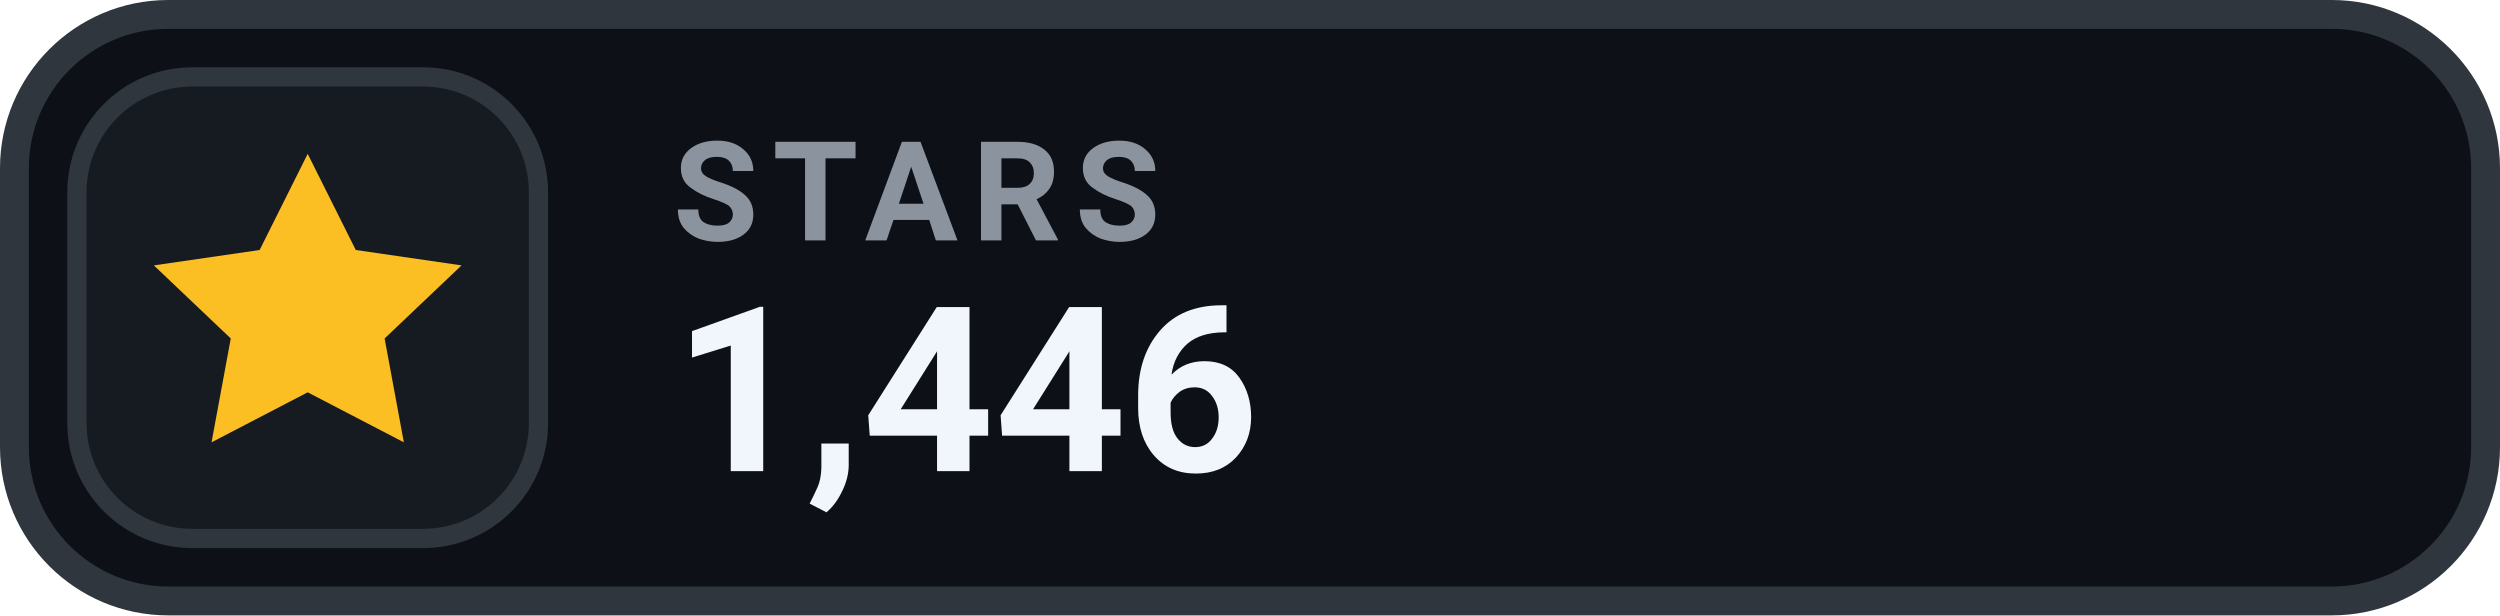
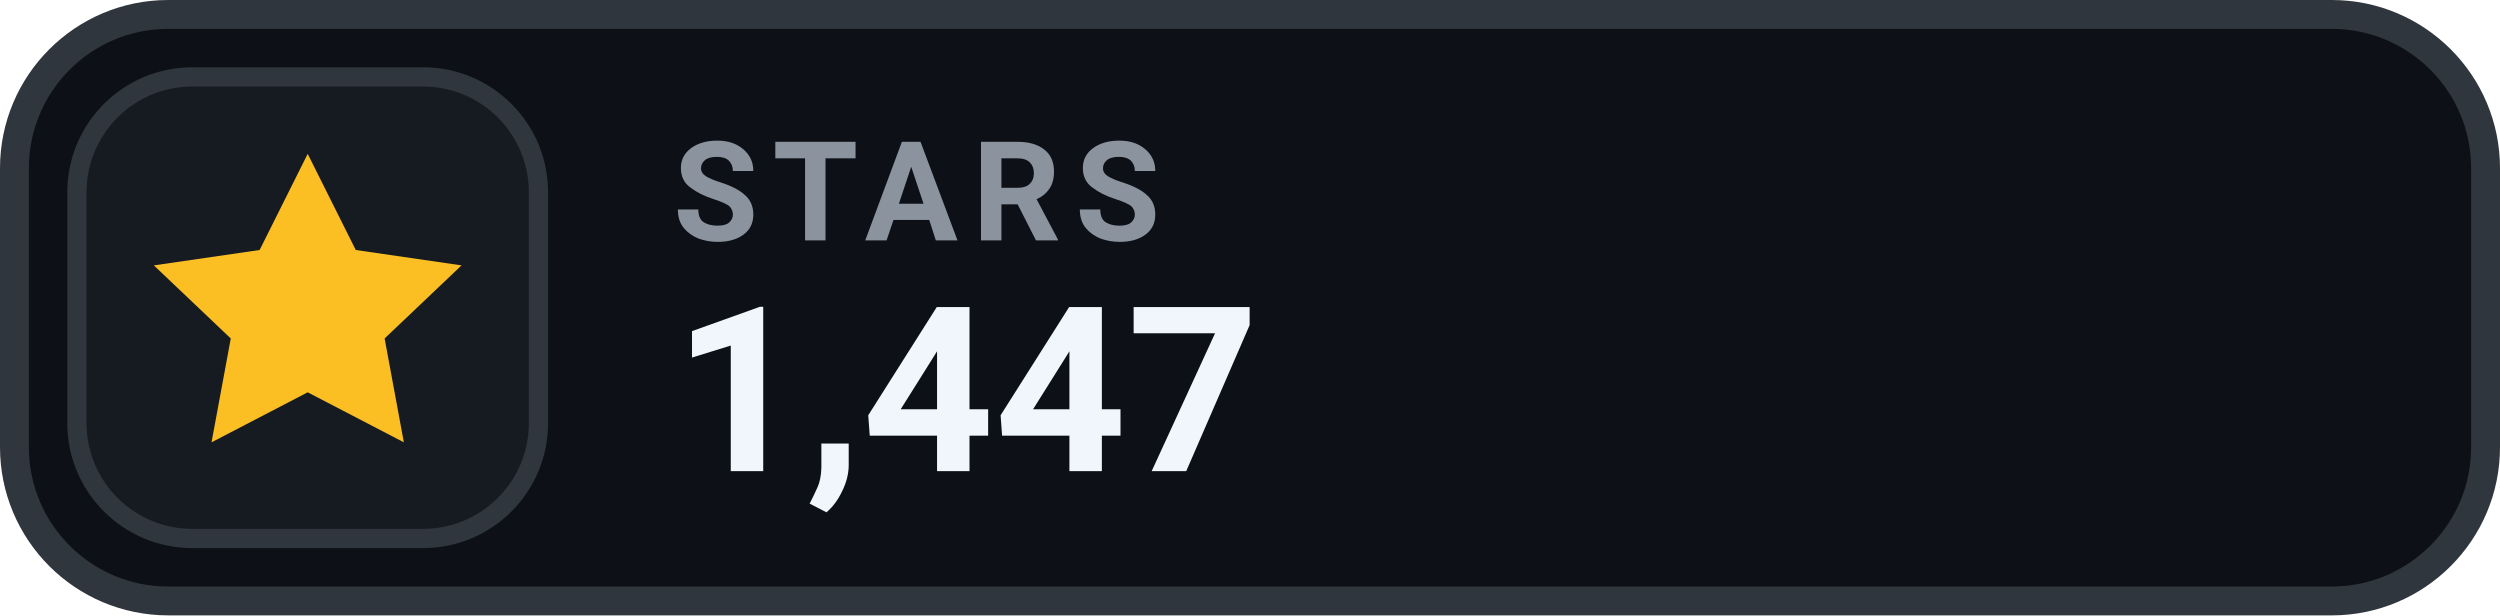
- <svg xmlns="http://www.w3.org/2000/svg" width="130" height="32" viewBox="0 0 130 32" role="img" aria-label="STARS 1,446">
+ <svg xmlns="http://www.w3.org/2000/svg" width="130" height="32" viewBox="0 0 130 32" role="img" aria-label="STARS 1,447">
  <rect x=".75" y=".75" width="128.5" height="30.5" rx="8" fill="#0D1117" stroke="#30363D" stroke-width="1.5" />
  <rect x="4" y="4" width="24" height="24" rx="6" fill="#161B22" stroke="#30363D" stroke-width="1" />
  <g transform="translate(16 16)" style="color:#FBBF24;">
    <path d="M0 -8 l2.5 5 5.5 .8 -4 3.8 1 5.4 -5 -2.6 -5 2.6 1 -5.4 -4 -3.8 5.5 -.8 Z" fill="currentColor" />
  </g>
  <text x="35" y="12.5" fill="#8B949E" font-family="-apple-system,BlinkMacSystemFont,'Segoe UI',Roboto,Helvetica,Arial,sans-serif" font-size="7.2" font-weight="700" letter-spacing=".75">STARS</text>
-   <text x="35" y="24.5" fill="#F0F6FC" font-family="-apple-system,BlinkMacSystemFont,'Segoe UI',Roboto,Helvetica,Arial,sans-serif" font-size="12" font-weight="700">1,446</text>
+   <text x="35" y="24.5" fill="#F0F6FC" font-family="-apple-system,BlinkMacSystemFont,'Segoe UI',Roboto,Helvetica,Arial,sans-serif" font-size="12" font-weight="700">1,447</text>
</svg>
